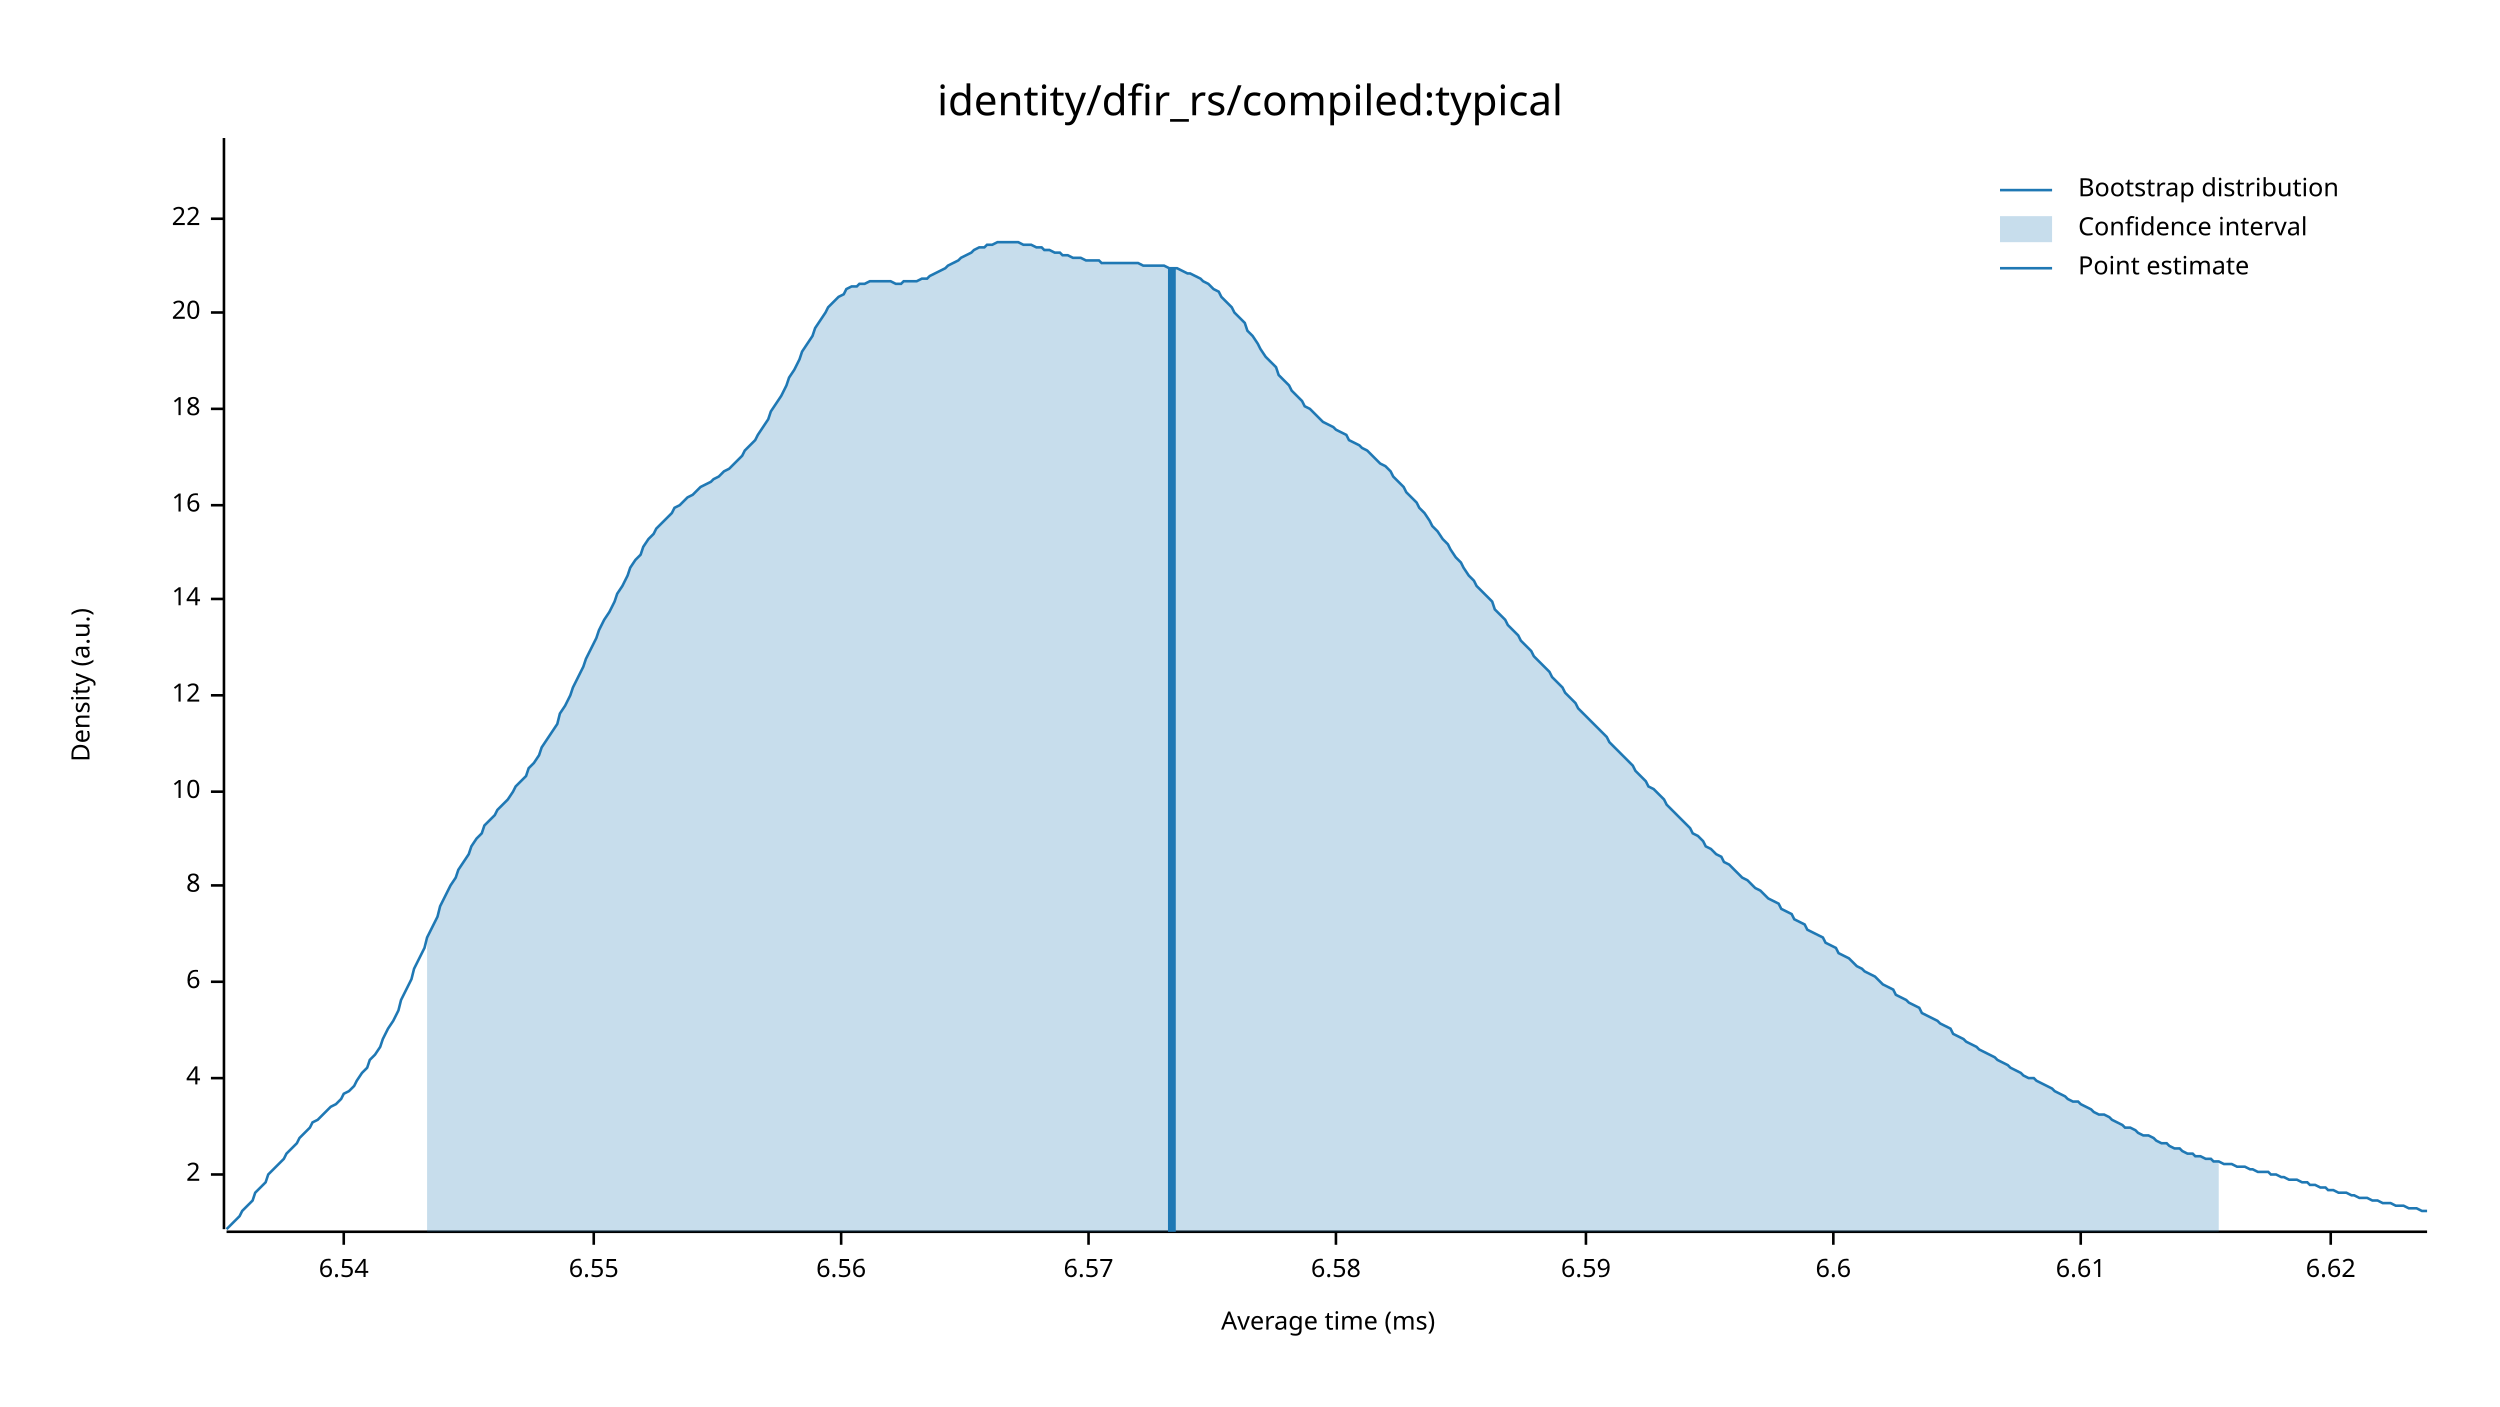
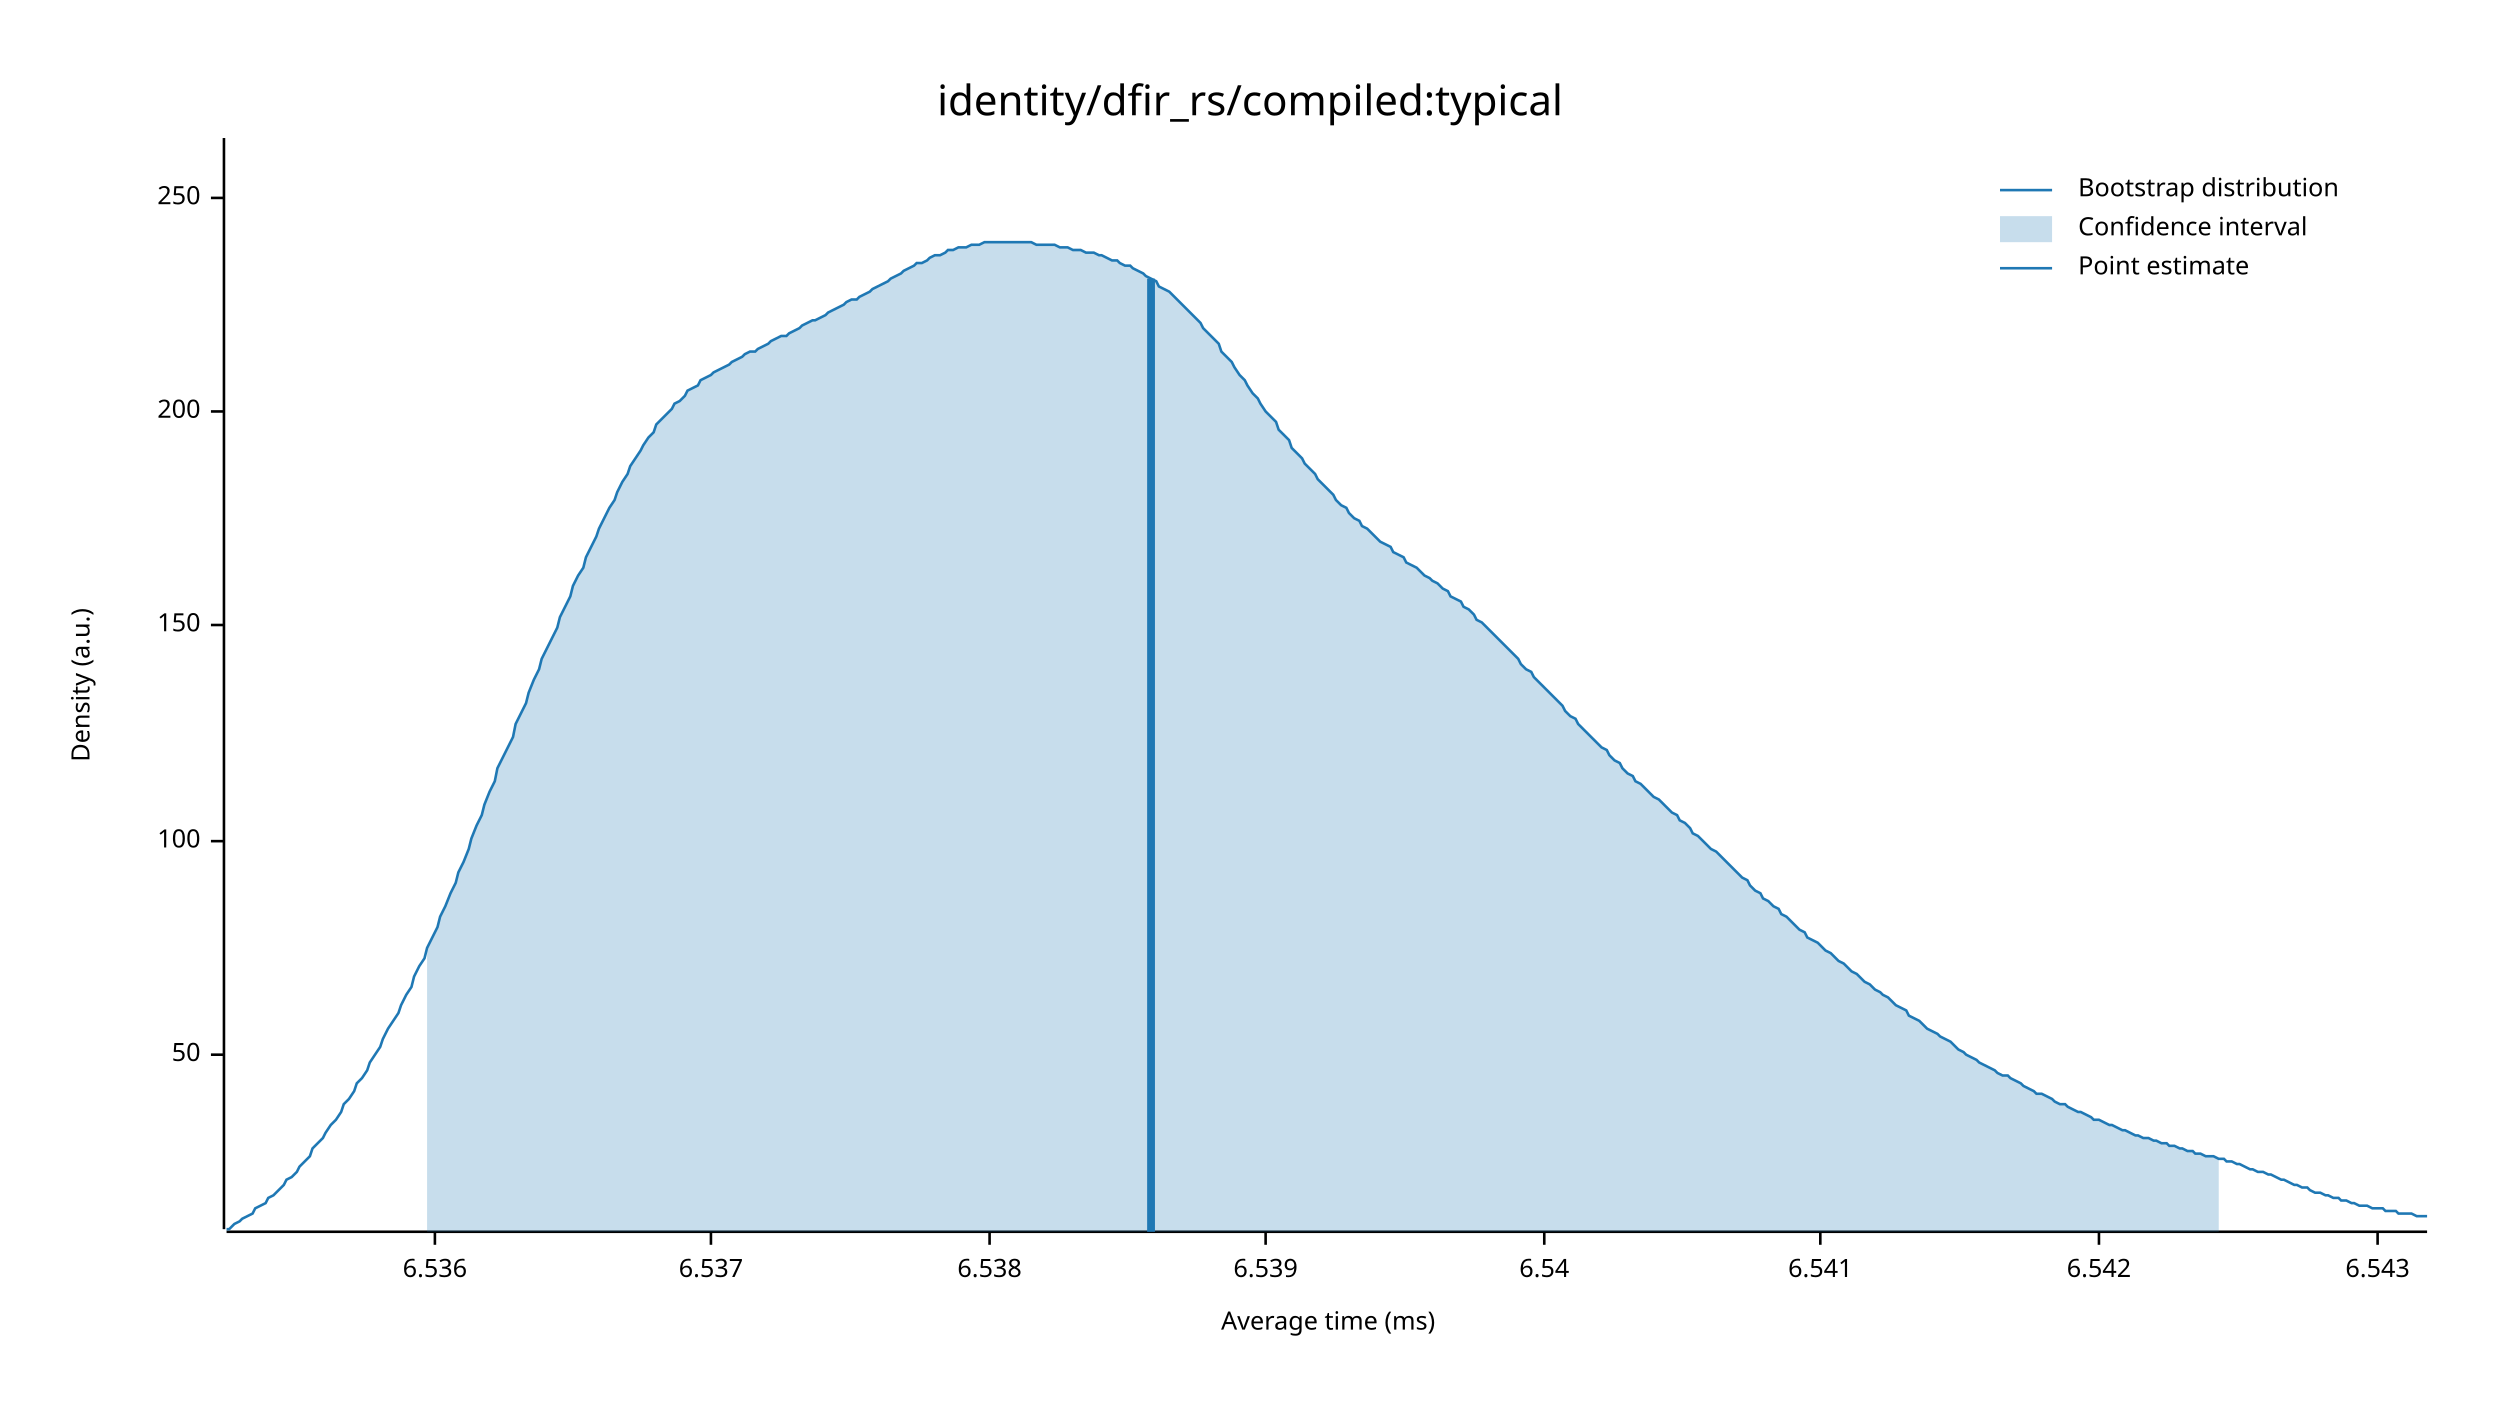
<svg xmlns="http://www.w3.org/2000/svg" width="960" height="540" viewBox="0 0 960 540">
  <text x="480" y="32" dy="0.76em" text-anchor="middle" font-family="sans-serif" font-size="16.129" opacity="1" fill="#000000">
identity/dfir_rs/compiled:typical
</text>
  <text x="27" y="263" dy="0.76em" text-anchor="middle" font-family="sans-serif" font-size="9.677" opacity="1" fill="#000000" transform="rotate(270, 27, 263)">
Density (a.u.)
</text>
  <text x="510" y="513" dy="-0.5ex" text-anchor="middle" font-family="sans-serif" font-size="9.677" opacity="1" fill="#000000">
Average time (ms)
</text>
  <polyline fill="none" opacity="1" stroke="#000000" stroke-width="1" points="86,53 86,472 " />
-   <text x="77" y="451" dy="0.5ex" text-anchor="end" font-family="sans-serif" font-size="9.677" opacity="1" fill="#000000">
- 2
+   <text x="77" y="405" dy="0.5ex" text-anchor="end" font-family="sans-serif" font-size="9.677" opacity="1" fill="#000000">
+ 50
</text>
-   <polyline fill="none" opacity="1" stroke="#000000" stroke-width="1" points="81,451 86,451 " />
-   <text x="77" y="414" dy="0.5ex" text-anchor="end" font-family="sans-serif" font-size="9.677" opacity="1" fill="#000000">
- 4
+   <polyline fill="none" opacity="1" stroke="#000000" stroke-width="1" points="81,405 86,405 " />
+   <text x="77" y="323" dy="0.5ex" text-anchor="end" font-family="sans-serif" font-size="9.677" opacity="1" fill="#000000">
+ 100
</text>
-   <polyline fill="none" opacity="1" stroke="#000000" stroke-width="1" points="81,414 86,414 " />
-   <text x="77" y="377" dy="0.5ex" text-anchor="end" font-family="sans-serif" font-size="9.677" opacity="1" fill="#000000">
- 6
+   <polyline fill="none" opacity="1" stroke="#000000" stroke-width="1" points="81,323 86,323 " />
+   <text x="77" y="240" dy="0.5ex" text-anchor="end" font-family="sans-serif" font-size="9.677" opacity="1" fill="#000000">
+ 150
</text>
-   <polyline fill="none" opacity="1" stroke="#000000" stroke-width="1" points="81,377 86,377 " />
-   <text x="77" y="340" dy="0.5ex" text-anchor="end" font-family="sans-serif" font-size="9.677" opacity="1" fill="#000000">
- 8
+   <polyline fill="none" opacity="1" stroke="#000000" stroke-width="1" points="81,240 86,240 " />
+   <text x="77" y="158" dy="0.5ex" text-anchor="end" font-family="sans-serif" font-size="9.677" opacity="1" fill="#000000">
+ 200
</text>
-   <polyline fill="none" opacity="1" stroke="#000000" stroke-width="1" points="81,340 86,340 " />
-   <text x="77" y="304" dy="0.5ex" text-anchor="end" font-family="sans-serif" font-size="9.677" opacity="1" fill="#000000">
- 10
+   <polyline fill="none" opacity="1" stroke="#000000" stroke-width="1" points="81,158 86,158 " />
+   <text x="77" y="76" dy="0.5ex" text-anchor="end" font-family="sans-serif" font-size="9.677" opacity="1" fill="#000000">
+ 250
</text>
-   <polyline fill="none" opacity="1" stroke="#000000" stroke-width="1" points="81,304 86,304 " />
-   <text x="77" y="267" dy="0.5ex" text-anchor="end" font-family="sans-serif" font-size="9.677" opacity="1" fill="#000000">
- 12
+   <polyline fill="none" opacity="1" stroke="#000000" stroke-width="1" points="81,76 86,76 " />
+   <polyline fill="none" opacity="1" stroke="#000000" stroke-width="1" points="87,473 932,473 " />
+   <text x="167" y="483" dy="0.76em" text-anchor="middle" font-family="sans-serif" font-size="9.677" opacity="1" fill="#000000">
+ 6.536
</text>
-   <polyline fill="none" opacity="1" stroke="#000000" stroke-width="1" points="81,267 86,267 " />
-   <text x="77" y="230" dy="0.5ex" text-anchor="end" font-family="sans-serif" font-size="9.677" opacity="1" fill="#000000">
- 14
+   <polyline fill="none" opacity="1" stroke="#000000" stroke-width="1" points="167,473 167,478 " />
+   <text x="273" y="483" dy="0.76em" text-anchor="middle" font-family="sans-serif" font-size="9.677" opacity="1" fill="#000000">
+ 6.537
</text>
-   <polyline fill="none" opacity="1" stroke="#000000" stroke-width="1" points="81,230 86,230 " />
-   <text x="77" y="194" dy="0.5ex" text-anchor="end" font-family="sans-serif" font-size="9.677" opacity="1" fill="#000000">
- 16
+   <polyline fill="none" opacity="1" stroke="#000000" stroke-width="1" points="273,473 273,478 " />
+   <text x="380" y="483" dy="0.76em" text-anchor="middle" font-family="sans-serif" font-size="9.677" opacity="1" fill="#000000">
+ 6.538
</text>
-   <polyline fill="none" opacity="1" stroke="#000000" stroke-width="1" points="81,194 86,194 " />
-   <text x="77" y="157" dy="0.5ex" text-anchor="end" font-family="sans-serif" font-size="9.677" opacity="1" fill="#000000">
- 18
+   <polyline fill="none" opacity="1" stroke="#000000" stroke-width="1" points="380,473 380,478 " />
+   <text x="486" y="483" dy="0.76em" text-anchor="middle" font-family="sans-serif" font-size="9.677" opacity="1" fill="#000000">
+ 6.539
</text>
-   <polyline fill="none" opacity="1" stroke="#000000" stroke-width="1" points="81,157 86,157 " />
-   <text x="77" y="120" dy="0.5ex" text-anchor="end" font-family="sans-serif" font-size="9.677" opacity="1" fill="#000000">
- 20
- </text>
-   <polyline fill="none" opacity="1" stroke="#000000" stroke-width="1" points="81,120 86,120 " />
-   <text x="77" y="84" dy="0.5ex" text-anchor="end" font-family="sans-serif" font-size="9.677" opacity="1" fill="#000000">
- 22
- </text>
-   <polyline fill="none" opacity="1" stroke="#000000" stroke-width="1" points="81,84 86,84 " />
-   <polyline fill="none" opacity="1" stroke="#000000" stroke-width="1" points="87,473 932,473 " />
-   <text x="132" y="483" dy="0.76em" text-anchor="middle" font-family="sans-serif" font-size="9.677" opacity="1" fill="#000000">
+   <polyline fill="none" opacity="1" stroke="#000000" stroke-width="1" points="486,473 486,478 " />
+   <text x="593" y="483" dy="0.76em" text-anchor="middle" font-family="sans-serif" font-size="9.677" opacity="1" fill="#000000">
6.54
</text>
-   <polyline fill="none" opacity="1" stroke="#000000" stroke-width="1" points="132,473 132,478 " />
-   <text x="228" y="483" dy="0.76em" text-anchor="middle" font-family="sans-serif" font-size="9.677" opacity="1" fill="#000000">
- 6.55
+   <polyline fill="none" opacity="1" stroke="#000000" stroke-width="1" points="593,473 593,478 " />
+   <text x="699" y="483" dy="0.76em" text-anchor="middle" font-family="sans-serif" font-size="9.677" opacity="1" fill="#000000">
+ 6.541
</text>
-   <polyline fill="none" opacity="1" stroke="#000000" stroke-width="1" points="228,473 228,478 " />
-   <text x="323" y="483" dy="0.76em" text-anchor="middle" font-family="sans-serif" font-size="9.677" opacity="1" fill="#000000">
- 6.56
+   <polyline fill="none" opacity="1" stroke="#000000" stroke-width="1" points="699,473 699,478 " />
+   <text x="806" y="483" dy="0.76em" text-anchor="middle" font-family="sans-serif" font-size="9.677" opacity="1" fill="#000000">
+ 6.542
</text>
-   <polyline fill="none" opacity="1" stroke="#000000" stroke-width="1" points="323,473 323,478 " />
-   <text x="418" y="483" dy="0.76em" text-anchor="middle" font-family="sans-serif" font-size="9.677" opacity="1" fill="#000000">
- 6.57
+   <polyline fill="none" opacity="1" stroke="#000000" stroke-width="1" points="806,473 806,478 " />
+   <text x="913" y="483" dy="0.76em" text-anchor="middle" font-family="sans-serif" font-size="9.677" opacity="1" fill="#000000">
+ 6.543
</text>
-   <polyline fill="none" opacity="1" stroke="#000000" stroke-width="1" points="418,473 418,478 " />
-   <text x="513" y="483" dy="0.76em" text-anchor="middle" font-family="sans-serif" font-size="9.677" opacity="1" fill="#000000">
- 6.58
- </text>
-   <polyline fill="none" opacity="1" stroke="#000000" stroke-width="1" points="513,473 513,478 " />
-   <text x="609" y="483" dy="0.76em" text-anchor="middle" font-family="sans-serif" font-size="9.677" opacity="1" fill="#000000">
- 6.59
- </text>
-   <polyline fill="none" opacity="1" stroke="#000000" stroke-width="1" points="609,473 609,478 " />
-   <text x="704" y="483" dy="0.76em" text-anchor="middle" font-family="sans-serif" font-size="9.677" opacity="1" fill="#000000">
- 6.6
- </text>
-   <polyline fill="none" opacity="1" stroke="#000000" stroke-width="1" points="704,473 704,478 " />
-   <text x="799" y="483" dy="0.76em" text-anchor="middle" font-family="sans-serif" font-size="9.677" opacity="1" fill="#000000">
- 6.61
- </text>
-   <polyline fill="none" opacity="1" stroke="#000000" stroke-width="1" points="799,473 799,478 " />
-   <text x="895" y="483" dy="0.76em" text-anchor="middle" font-family="sans-serif" font-size="9.677" opacity="1" fill="#000000">
- 6.62
- </text>
-   <polyline fill="none" opacity="1" stroke="#000000" stroke-width="1" points="895,473 895,478 " />
-   <polyline fill="none" opacity="1" stroke="#1F78B4" stroke-width="1" points="87,472 88,471 90,469 92,467 93,465 95,463 97,461 98,458 100,456 102,454 103,451 105,449 107,447 109,445 110,443 112,441 114,439 115,437 117,435 119,433 120,431 122,430 124,428 125,427 127,425 129,424 131,422 132,420 134,419 136,417 137,415 139,412 141,410 142,407 144,405 146,402 147,399 149,395 151,392 153,388 154,384 156,380 158,376 159,372 161,368 163,364 164,360 166,356 168,352 169,348 171,344 173,340 175,337 176,334 178,331 180,328 181,325 183,322 185,320 186,317 188,315 190,313 191,311 193,309 195,307 197,304 198,302 200,300 202,298 203,295 205,293 207,290 208,287 210,284 212,281 214,278 215,274 217,271 219,267 220,264 222,260 224,256 225,253 227,249 229,245 230,242 232,238 234,235 236,231 237,228 239,225 241,221 242,218 244,215 246,213 247,210 249,207 251,205 252,203 254,201 256,199 258,197 259,195 261,194 263,192 264,191 266,190 268,188 269,187 271,186 273,185 274,184 276,183 278,181 280,180 281,179 283,177 285,175 286,173 288,171 290,169 291,167 293,164 295,161 296,158 298,155 300,152 302,148 303,145 305,142 307,138 308,135 310,132 312,129 313,126 315,123 317,120 318,118 320,116 322,114 324,113 325,111 327,110 329,110 330,109 332,109 334,108 335,108 337,108 339,108 341,108 342,108 344,109 346,109 347,108 349,108 351,108 352,108 354,107 356,107 357,106 359,105 361,104 363,103 364,102 366,101 368,100 369,99 371,98 373,97 374,96 376,95 378,95 379,94 381,94 383,93 385,93 386,93 388,93 390,93 391,93 393,94 395,94 396,94 398,95 400,95 401,96 403,96 405,97 407,97 408,98 410,98 412,99 413,99 415,99 417,100 418,100 420,100 422,100 423,101 425,101 427,101 429,101 430,101 432,101 434,101 435,101 437,101 439,102 440,102 442,102 444,102 445,102 447,102 449,103 451,103 452,103 454,104 456,105 457,105 459,106 461,107 462,108 464,109 466,111 468,112 469,114 471,116 473,118 474,120 476,122 478,124 479,127 481,129 483,132 484,134 486,137 488,139 490,141 491,144 493,146 495,148 496,150 498,152 500,154 501,156 503,157 505,159 506,160 508,162 510,163 512,164 513,165 515,166 517,167 518,169 520,170 522,171 523,172 525,173 527,175 528,176 530,178 532,179 534,181 535,183 537,185 539,187 540,189 542,191 544,193 545,195 547,197 549,200 550,202 552,204 554,207 556,209 557,211 559,214 561,216 562,218 564,221 566,223 567,225 569,227 571,229 573,231 574,234 576,236 578,238 579,240 581,242 583,244 584,246 586,248 588,250 589,252 591,254 593,256 595,258 596,260 598,262 600,264 601,266 603,268 605,270 606,272 608,274 610,276 611,277 613,279 615,281 617,283 618,285 620,287 622,289 623,290 625,292 627,294 628,296 630,298 632,300 633,302 635,303 637,305 639,307 640,309 642,311 644,313 645,314 647,316 649,318 650,320 652,321 654,323 655,325 657,326 659,328 661,329 662,331 664,332 666,334 667,335 669,337 671,338 672,339 674,341 676,342 677,343 679,345 681,346 683,347 684,349 686,350 688,351 689,353 691,354 693,355 694,357 696,358 698,359 700,360 701,362 703,363 705,364 706,366 708,367 710,368 711,369 713,371 715,372 716,373 718,374 720,375 722,377 723,378 725,379 727,380 728,382 730,383 732,384 733,385 735,386 737,387 738,389 740,390 742,391 744,392 745,393 747,394 749,395 750,397 752,398 754,399 755,400 757,401 759,402 760,403 762,404 764,405 766,406 767,407 769,408 771,409 772,410 774,411 776,412 777,413 779,414 781,414 782,415 784,416 786,417 788,418 789,419 791,420 793,421 794,422 796,423 798,423 799,424 801,425 803,426 804,427 806,428 808,428 810,429 811,430 813,431 815,432 816,433 818,433 820,434 821,435 823,436 825,436 827,437 828,438 830,439 832,439 833,440 835,441 837,441 838,442 840,443 842,443 843,444 845,444 847,445 849,445 850,446 852,446 854,447 855,447 857,447 859,448 860,448 862,448 864,449 865,449 867,450 869,450 871,450 872,451 874,451 876,452 877,452 879,453 881,453 882,453 884,454 886,454 887,455 889,455 891,456 893,456 894,457 896,457 898,458 899,458 901,458 903,459 904,459 906,460 908,460 909,460 911,461 913,461 915,462 916,462 918,462 920,463 921,463 923,463 925,464 926,464 928,464 930,465 932,465 " />
-   <polygon opacity="0.25" fill="#1F78B4" points="164,360 166,356 168,352 169,348 171,344 173,340 175,337 176,334 178,331 180,328 181,325 183,322 185,320 186,317 188,315 190,313 191,311 193,309 195,307 197,304 198,302 200,300 202,298 203,295 205,293 207,290 208,287 210,284 212,281 214,278 215,274 217,271 219,267 220,264 222,260 224,256 225,253 227,249 229,245 230,242 232,238 234,235 236,231 237,228 239,225 241,221 242,218 244,215 246,213 247,210 249,207 251,205 252,203 254,201 256,199 258,197 259,195 261,194 263,192 264,191 266,190 268,188 269,187 271,186 273,185 274,184 276,183 278,181 280,180 281,179 283,177 285,175 286,173 288,171 290,169 291,167 293,164 295,161 296,158 298,155 300,152 302,148 303,145 305,142 307,138 308,135 310,132 312,129 313,126 315,123 317,120 318,118 320,116 322,114 324,113 325,111 327,110 329,110 330,109 332,109 334,108 335,108 337,108 339,108 341,108 342,108 344,109 346,109 347,108 349,108 351,108 352,108 354,107 356,107 357,106 359,105 361,104 363,103 364,102 366,101 368,100 369,99 371,98 373,97 374,96 376,95 378,95 379,94 381,94 383,93 385,93 386,93 388,93 390,93 391,93 393,94 395,94 396,94 398,95 400,95 401,96 403,96 405,97 407,97 408,98 410,98 412,99 413,99 415,99 417,100 418,100 420,100 422,100 423,101 425,101 427,101 429,101 430,101 432,101 434,101 435,101 437,101 439,102 440,102 442,102 444,102 445,102 447,102 449,103 451,103 452,103 454,104 456,105 457,105 459,106 461,107 462,108 464,109 466,111 468,112 469,114 471,116 473,118 474,120 476,122 478,124 479,127 481,129 483,132 484,134 486,137 488,139 490,141 491,144 493,146 495,148 496,150 498,152 500,154 501,156 503,157 505,159 506,160 508,162 510,163 512,164 513,165 515,166 517,167 518,169 520,170 522,171 523,172 525,173 527,175 528,176 530,178 532,179 534,181 535,183 537,185 539,187 540,189 542,191 544,193 545,195 547,197 549,200 550,202 552,204 554,207 556,209 557,211 559,214 561,216 562,218 564,221 566,223 567,225 569,227 571,229 573,231 574,234 576,236 578,238 579,240 581,242 583,244 584,246 586,248 588,250 589,252 591,254 593,256 595,258 596,260 598,262 600,264 601,266 603,268 605,270 606,272 608,274 610,276 611,277 613,279 615,281 617,283 618,285 620,287 622,289 623,290 625,292 627,294 628,296 630,298 632,300 633,302 635,303 637,305 639,307 640,309 642,311 644,313 645,314 647,316 649,318 650,320 652,321 654,323 655,325 657,326 659,328 661,329 662,331 664,332 666,334 667,335 669,337 671,338 672,339 674,341 676,342 677,343 679,345 681,346 683,347 684,349 686,350 688,351 689,353 691,354 693,355 694,357 696,358 698,359 700,360 701,362 703,363 705,364 706,366 708,367 710,368 711,369 713,371 715,372 716,373 718,374 720,375 722,377 723,378 725,379 727,380 728,382 730,383 732,384 733,385 735,386 737,387 738,389 740,390 742,391 744,392 745,393 747,394 749,395 750,397 752,398 754,399 755,400 757,401 759,402 760,403 762,404 764,405 766,406 767,407 769,408 771,409 772,410 774,411 776,412 777,413 779,414 781,414 782,415 784,416 786,417 788,418 789,419 791,420 793,421 794,422 796,423 798,423 799,424 801,425 803,426 804,427 806,428 808,428 810,429 811,430 813,431 815,432 816,433 818,433 820,434 821,435 823,436 825,436 827,437 828,438 830,439 832,439 833,440 835,441 837,441 838,442 840,443 842,443 843,444 845,444 847,445 849,445 850,446 852,446 852,473 164,473 " />
-   <polyline fill="none" opacity="1" stroke="#1F78B4" stroke-width="3" points="450,473 450,103 " />
+   <polyline fill="none" opacity="1" stroke="#000000" stroke-width="1" points="913,473 913,478 " />
+   <polyline fill="none" opacity="1" stroke="#1F78B4" stroke-width="1" points="87,472 88,472 90,470 92,469 93,468 95,467 97,466 98,464 100,463 102,462 103,460 105,459 107,457 109,455 110,453 112,452 114,450 115,448 117,446 119,444 120,441 122,439 124,437 125,435 127,432 129,430 131,427 132,424 134,422 136,419 137,416 139,414 141,411 142,408 144,405 146,402 147,399 149,395 151,392 153,389 154,386 156,382 158,379 159,375 161,371 163,368 164,364 166,360 168,356 169,352 171,348 173,343 175,339 176,335 178,331 180,326 181,322 183,317 185,313 186,309 188,304 190,300 191,295 193,291 195,287 197,283 198,278 200,274 202,270 203,266 205,261 207,257 208,253 210,249 212,245 214,241 215,237 217,233 219,229 220,225 222,221 224,218 225,214 227,210 229,206 230,203 232,199 234,195 236,192 237,189 239,185 241,182 242,179 244,176 246,173 247,171 249,168 251,166 252,163 254,161 256,159 258,157 259,155 261,154 263,152 264,150 266,149 268,148 269,146 271,145 273,144 274,143 276,142 278,141 280,140 281,139 283,138 285,137 286,136 288,135 290,135 291,134 293,133 295,132 296,131 298,130 300,129 302,129 303,128 305,127 307,126 308,125 310,124 312,123 313,123 315,122 317,121 318,120 320,119 322,118 324,117 325,116 327,115 329,115 330,114 332,113 334,112 335,111 337,110 339,109 341,108 342,107 344,106 346,105 347,104 349,103 351,102 352,101 354,101 356,100 357,99 359,98 361,98 363,97 364,96 366,96 368,95 369,95 371,95 373,94 374,94 376,94 378,93 379,93 381,93 383,93 385,93 386,93 388,93 390,93 391,93 393,93 395,93 396,93 398,94 400,94 401,94 403,94 405,94 407,95 408,95 410,95 412,96 413,96 415,96 417,97 418,97 420,97 422,98 423,98 425,99 427,100 429,100 430,101 432,102 434,102 435,103 437,104 439,105 440,106 442,107 444,108 445,110 447,111 449,112 451,114 452,115 454,117 456,119 457,120 459,122 461,124 462,126 464,128 466,130 468,132 469,135 471,137 473,139 474,141 476,144 478,146 479,148 481,151 483,153 484,155 486,158 488,160 490,162 491,165 493,167 495,169 496,172 498,174 500,176 501,178 503,180 505,182 506,184 508,186 510,188 512,190 513,192 515,194 517,195 518,197 520,199 522,200 523,202 525,203 527,205 528,206 530,208 532,209 534,210 535,212 537,213 539,214 540,216 542,217 544,218 545,219 547,221 549,222 550,223 552,224 554,226 556,227 557,229 559,230 561,231 562,233 564,234 566,236 567,238 569,239 571,241 573,243 574,244 576,246 578,248 579,249 581,251 583,253 584,255 586,257 588,258 589,260 591,262 593,264 595,266 596,267 598,269 600,271 601,273 603,275 605,276 606,278 608,280 610,282 611,283 613,285 615,287 617,288 618,290 620,292 622,293 623,295 625,297 627,298 628,300 630,301 632,303 633,304 635,306 637,307 639,309 640,310 642,312 644,313 645,315 647,316 649,318 650,320 652,321 654,323 655,324 657,326 659,327 661,329 662,330 664,332 666,334 667,335 669,337 671,338 672,340 674,342 676,343 677,345 679,346 681,348 683,349 684,351 686,352 688,354 689,355 691,357 693,358 694,360 696,361 698,362 700,364 701,365 703,366 705,368 706,369 708,370 710,372 711,373 713,374 715,376 716,377 718,378 720,380 722,381 723,382 725,383 727,385 728,386 730,387 732,388 733,390 735,391 737,392 738,393 740,395 742,396 744,397 745,398 747,399 749,400 750,401 752,403 754,404 755,405 757,406 759,407 760,408 762,409 764,410 766,411 767,412 769,413 771,413 772,414 774,415 776,416 777,417 779,418 781,419 782,420 784,420 786,421 788,422 789,423 791,424 793,424 794,425 796,426 798,427 799,427 801,428 803,429 804,430 806,430 808,431 810,432 811,432 813,433 815,434 816,434 818,435 820,436 821,436 823,437 825,437 827,438 828,438 830,439 832,439 833,440 835,440 837,441 838,441 840,442 842,442 843,443 845,443 847,444 849,444 850,444 852,445 854,445 855,446 857,446 859,447 860,447 862,448 864,449 865,449 867,450 869,450 871,451 872,451 874,452 876,453 877,453 879,454 881,455 882,455 884,456 886,456 887,457 889,458 891,458 893,459 894,459 896,460 898,460 899,461 901,461 903,462 904,462 906,463 908,463 909,463 911,464 913,464 915,464 916,465 918,465 920,465 921,466 923,466 925,466 926,466 928,467 930,467 932,467 " />
+   <polygon opacity="0.25" fill="#1F78B4" points="164,364 166,360 168,356 169,352 171,348 173,343 175,339 176,335 178,331 180,326 181,322 183,317 185,313 186,309 188,304 190,300 191,295 193,291 195,287 197,283 198,278 200,274 202,270 203,266 205,261 207,257 208,253 210,249 212,245 214,241 215,237 217,233 219,229 220,225 222,221 224,218 225,214 227,210 229,206 230,203 232,199 234,195 236,192 237,189 239,185 241,182 242,179 244,176 246,173 247,171 249,168 251,166 252,163 254,161 256,159 258,157 259,155 261,154 263,152 264,150 266,149 268,148 269,146 271,145 273,144 274,143 276,142 278,141 280,140 281,139 283,138 285,137 286,136 288,135 290,135 291,134 293,133 295,132 296,131 298,130 300,129 302,129 303,128 305,127 307,126 308,125 310,124 312,123 313,123 315,122 317,121 318,120 320,119 322,118 324,117 325,116 327,115 329,115 330,114 332,113 334,112 335,111 337,110 339,109 341,108 342,107 344,106 346,105 347,104 349,103 351,102 352,101 354,101 356,100 357,99 359,98 361,98 363,97 364,96 366,96 368,95 369,95 371,95 373,94 374,94 376,94 378,93 379,93 381,93 383,93 385,93 386,93 388,93 390,93 391,93 393,93 395,93 396,93 398,94 400,94 401,94 403,94 405,94 407,95 408,95 410,95 412,96 413,96 415,96 417,97 418,97 420,97 422,98 423,98 425,99 427,100 429,100 430,101 432,102 434,102 435,103 437,104 439,105 440,106 442,107 444,108 445,110 447,111 449,112 451,114 452,115 454,117 456,119 457,120 459,122 461,124 462,126 464,128 466,130 468,132 469,135 471,137 473,139 474,141 476,144 478,146 479,148 481,151 483,153 484,155 486,158 488,160 490,162 491,165 493,167 495,169 496,172 498,174 500,176 501,178 503,180 505,182 506,184 508,186 510,188 512,190 513,192 515,194 517,195 518,197 520,199 522,200 523,202 525,203 527,205 528,206 530,208 532,209 534,210 535,212 537,213 539,214 540,216 542,217 544,218 545,219 547,221 549,222 550,223 552,224 554,226 556,227 557,229 559,230 561,231 562,233 564,234 566,236 567,238 569,239 571,241 573,243 574,244 576,246 578,248 579,249 581,251 583,253 584,255 586,257 588,258 589,260 591,262 593,264 595,266 596,267 598,269 600,271 601,273 603,275 605,276 606,278 608,280 610,282 611,283 613,285 615,287 617,288 618,290 620,292 622,293 623,295 625,297 627,298 628,300 630,301 632,303 633,304 635,306 637,307 639,309 640,310 642,312 644,313 645,315 647,316 649,318 650,320 652,321 654,323 655,324 657,326 659,327 661,329 662,330 664,332 666,334 667,335 669,337 671,338 672,340 674,342 676,343 677,345 679,346 681,348 683,349 684,351 686,352 688,354 689,355 691,357 693,358 694,360 696,361 698,362 700,364 701,365 703,366 705,368 706,369 708,370 710,372 711,373 713,374 715,376 716,377 718,378 720,380 722,381 723,382 725,383 727,385 728,386 730,387 732,388 733,390 735,391 737,392 738,393 740,395 742,396 744,397 745,398 747,399 749,400 750,401 752,403 754,404 755,405 757,406 759,407 760,408 762,409 764,410 766,411 767,412 769,413 771,413 772,414 774,415 776,416 777,417 779,418 781,419 782,420 784,420 786,421 788,422 789,423 791,424 793,424 794,425 796,426 798,427 799,427 801,428 803,429 804,430 806,430 808,431 810,432 811,432 813,433 815,434 816,434 818,435 820,436 821,436 823,437 825,437 827,438 828,438 830,439 832,439 833,440 835,440 837,441 838,441 840,442 842,442 843,443 845,443 847,444 849,444 850,444 852,445 852,473 164,473 " />
+   <polyline fill="none" opacity="1" stroke="#1F78B4" stroke-width="3" points="442,473 442,107 " />
  <text x="798" y="68" dy="0.76em" text-anchor="start" font-family="sans-serif" font-size="9.677" opacity="1" fill="#000000">
Bootstrap distribution
</text>
  <text x="798" y="83" dy="0.76em" text-anchor="start" font-family="sans-serif" font-size="9.677" opacity="1" fill="#000000">
Confidence interval
</text>
  <text x="798" y="98" dy="0.76em" text-anchor="start" font-family="sans-serif" font-size="9.677" opacity="1" fill="#000000">
Point estimate
</text>
  <polyline fill="none" opacity="1" stroke="#1F78B4" stroke-width="1" points="768,73 788,73 " />
  <rect x="768" y="83" width="20" height="10" opacity="0.25" fill="#1F78B4" stroke="none" />
  <polyline fill="none" opacity="1" stroke="#1F78B4" stroke-width="1" points="768,103 788,103 " />
</svg>
